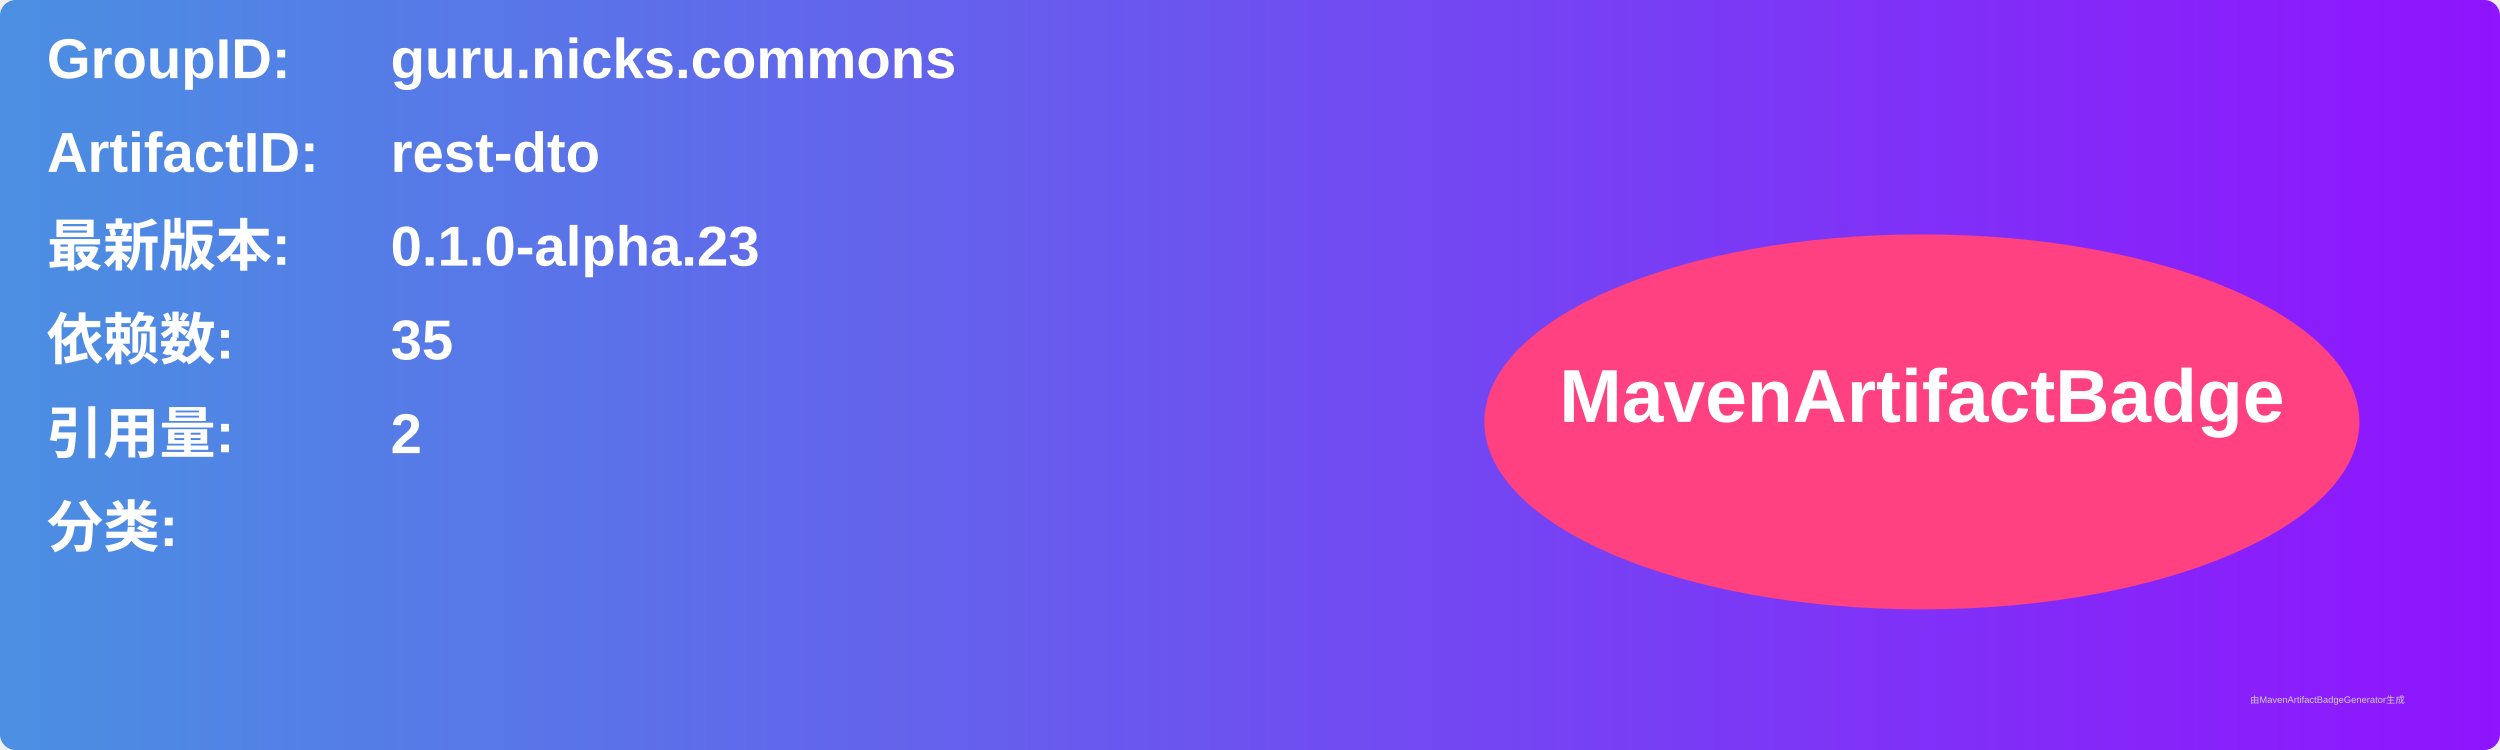
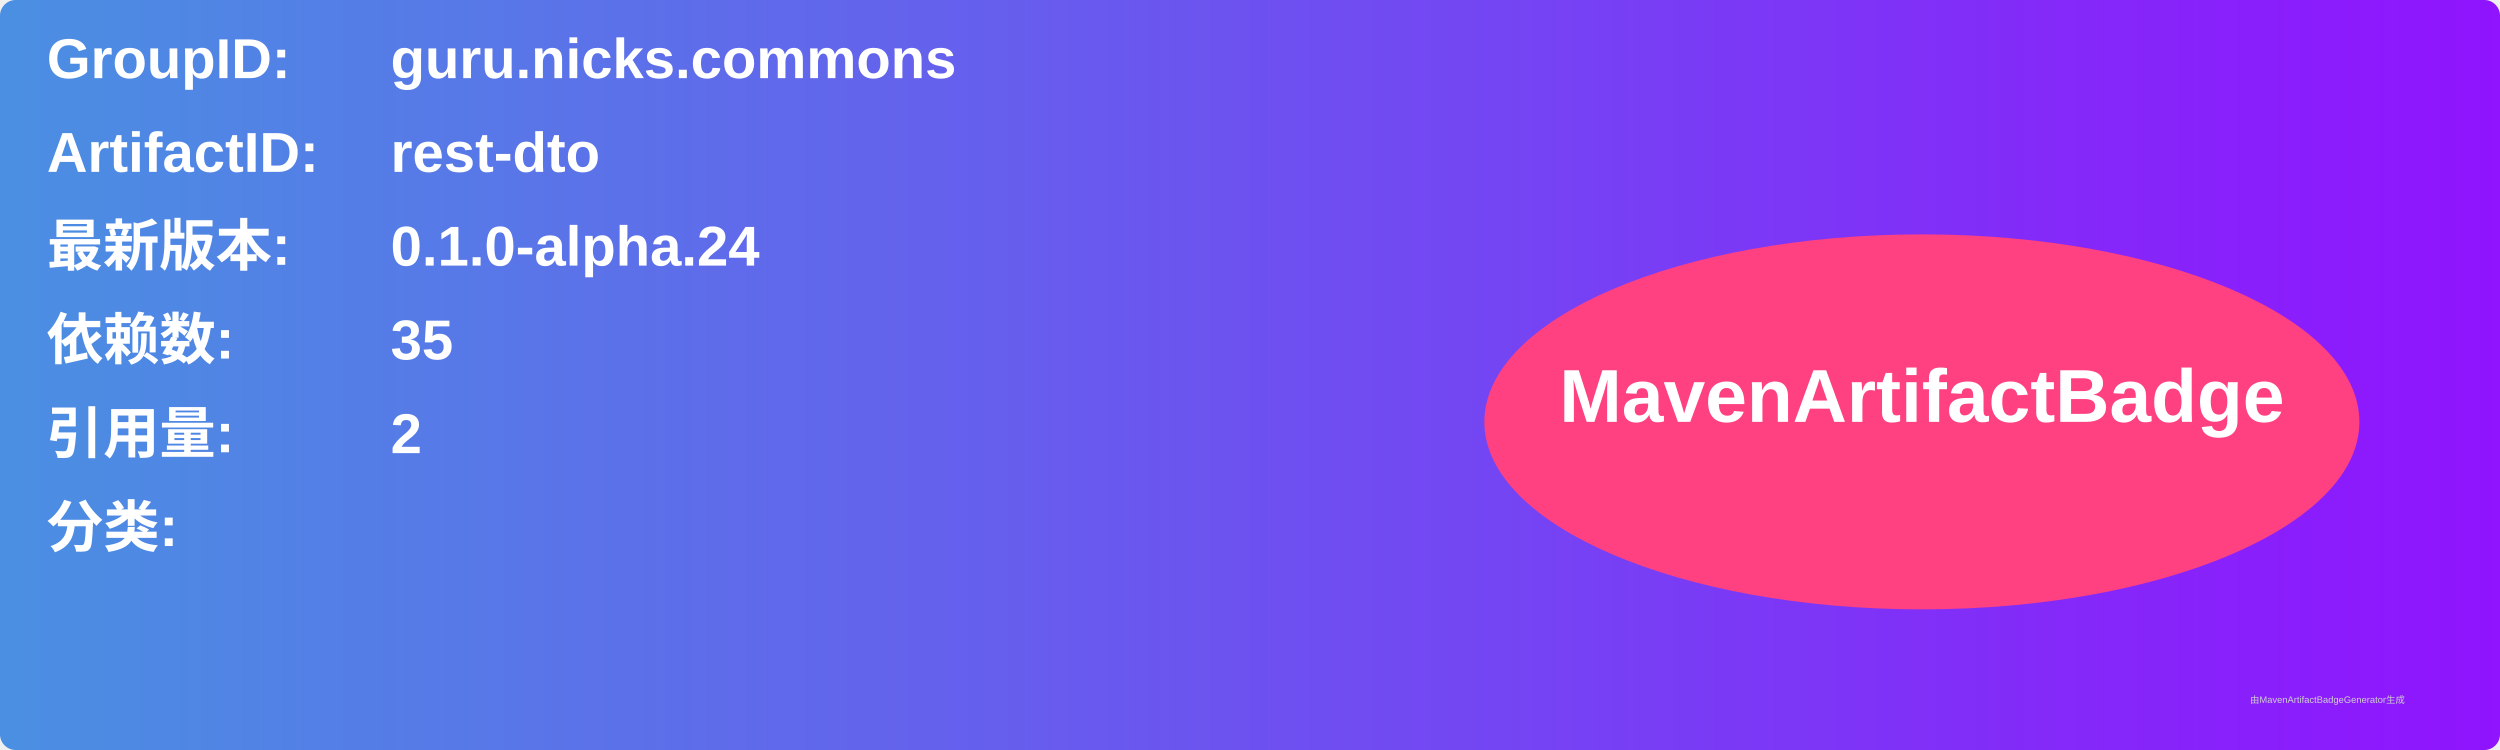
<svg xmlns="http://www.w3.org/2000/svg" width="800" height="240" viewBox="0 0 800 240">
  <linearGradient id="grad" x1="0%" y1="0%" x2="100%" y2="0%">
    <stop offset="0%" stop-color="#4a90e2" />
    <stop offset="100%" stop-color="#9013fe" />
  </linearGradient>
  <rect width="100%" height="100%" rx="5" ry="5" fill="url(#grad)" />
  <g transform="translate(15, 15)">
    <text x="0" y="10" font-family="Arial" font-size="18" fill="white" font-weight="bold" width="260">GroupID:</text>
    <text x="110" y="10" font-family="Arial" font-size="18" fill="white" font-weight="bold" width="460">guru.nicks.commons</text>
    <text x="0" y="40" font-family="Arial" font-size="18" fill="white" font-weight="bold" width="260">ArtifactID:</text>
    <text x="110" y="40" font-family="Arial" font-size="18" fill="white" font-weight="bold" width="460">rest-dto</text>
    <text x="0" y="70" font-family="Arial" font-size="18" fill="white" font-weight="bold">最新版本:</text>
    <text x="110" y="70" font-family="Arial" font-size="18" fill="white" font-weight="bold">
-       <tspan font-weight="bold">0.1.0-alpha.23</tspan>
+       <tspan font-weight="bold">0.1.0-alpha.24</tspan>
    </text>
    <text x="0" y="100" font-family="Arial" font-size="18" fill="white" font-weight="bold">依赖数: </text>
    <text x="110" y="100" font-family="Arial" font-size="18" fill="white">
      <tspan font-weight="bold">35</tspan>
    </text>
    <text x="0" y="130" font-family="Arial" font-size="18" fill="white" font-weight="bold">引用量: </text>
    <text x="110" y="130" font-family="Arial" font-size="18" fill="white">
      <tspan font-weight="bold">2</tspan>
    </text>
    <text x="0" y="160" font-family="Arial" font-size="18" fill="white" font-weight="bold">分类:</text>
    <text x="10" y="190" font-family="Arial" font-size="10" fill="white">
      <tspan font-weight="bold" />
    </text>
    <ellipse cx="600" cy="120" rx="140" ry="60" fill="#ff4081" />
    <text x="600" y="120" text-anchor="middle" font-family="Arial" font-size="24" fill="white" font-weight="bold">MavenArtifactBadge</text>
  </g>
  <text x="720" y="225" font-family="Arial" font-size="3" fill="#d0d0d0">由MavenArtifactBadgeGenerator生成</text>
</svg>
